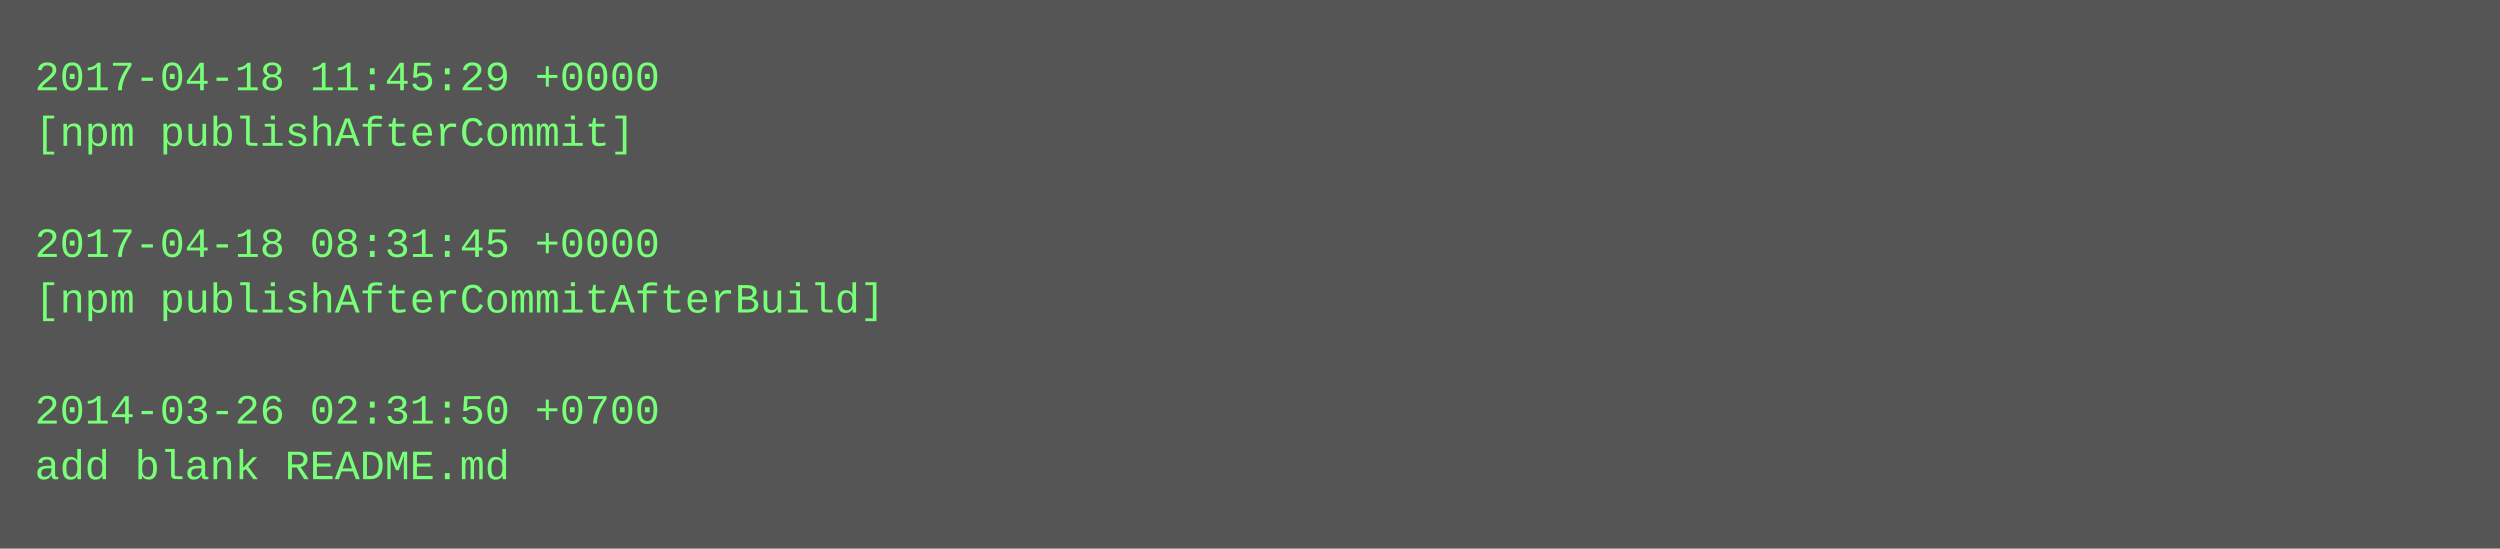
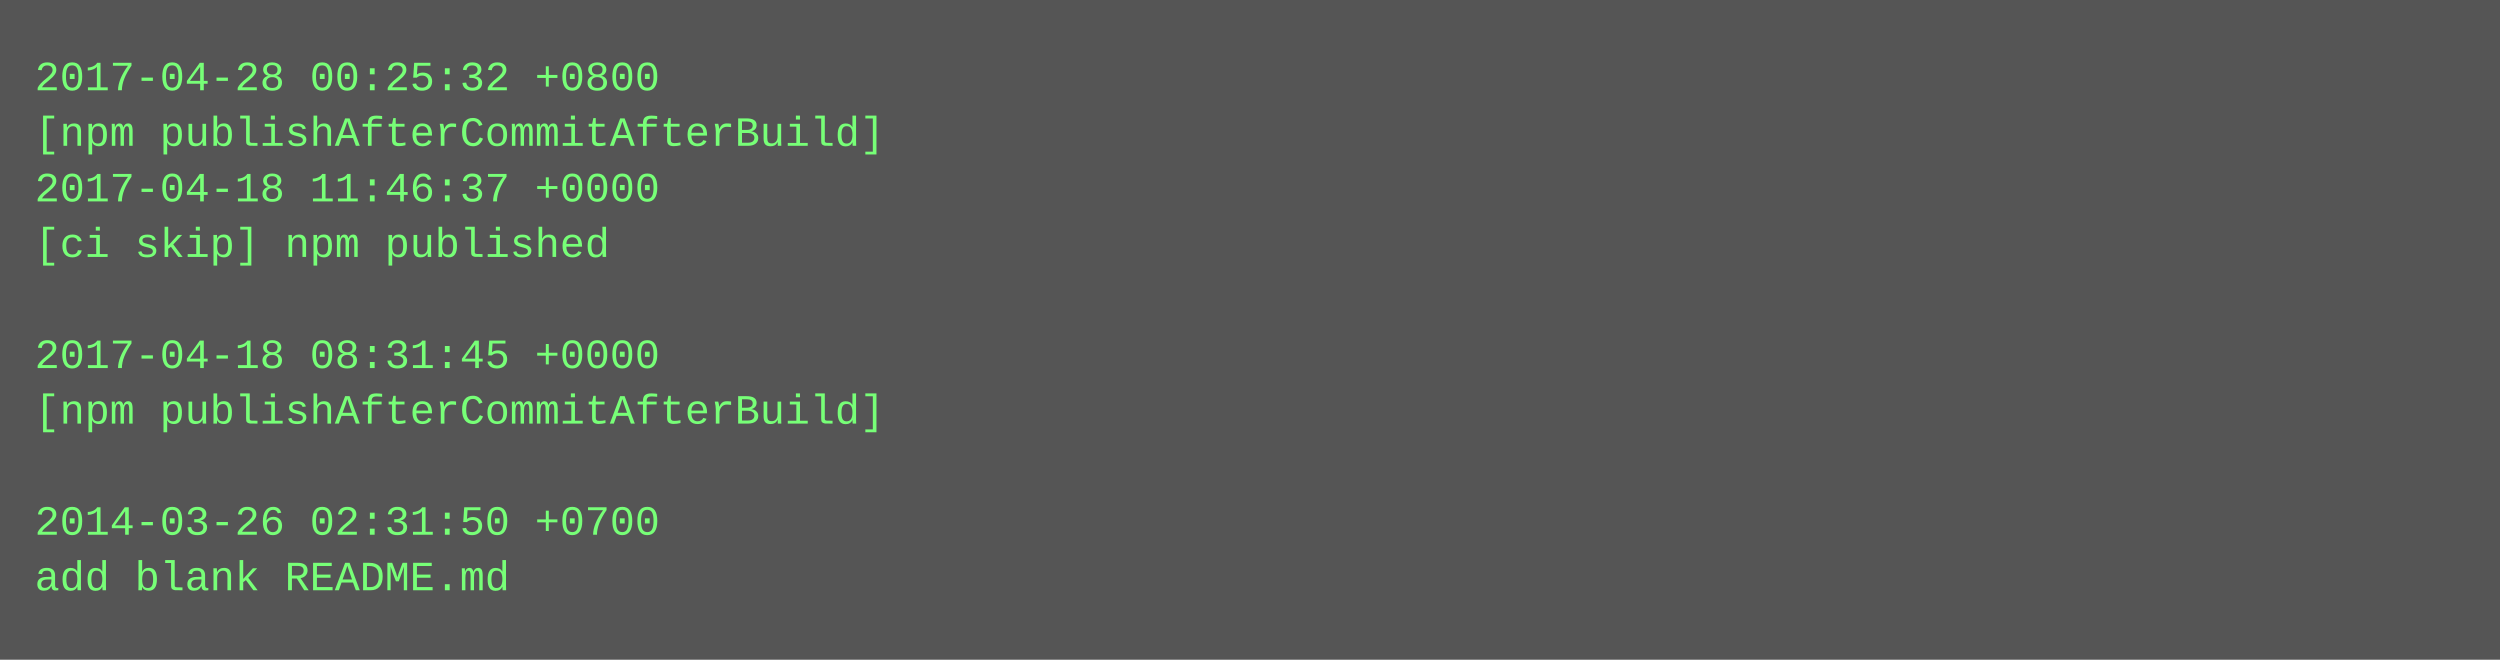
- <svg xmlns="http://www.w3.org/2000/svg" height="158" width="720">
-   <rect height="158" fill="#555" width="720" />
+ <svg xmlns="http://www.w3.org/2000/svg" height="190" width="720">
+   <rect height="190" fill="#555" width="720" />
  <text fill="#7f7" font-family="Courier New" font-size="12" xml:space="preserve">
-     <tspan x="10" y="26">2017-04-18 11:45:29 +0000</tspan>
-     <tspan x="10" y="42">[npm publishAfterCommit]</tspan>
-     <tspan x="10" y="58" />
-     <tspan x="10" y="74">2017-04-18 08:31:45 +0000</tspan>
-     <tspan x="10" y="90">[npm publishAfterCommitAfterBuild]</tspan>
-     <tspan x="10" y="106" />
-     <tspan x="10" y="122">2014-03-26 02:31:50 +0700</tspan>
-     <tspan x="10" y="138">add blank README.md</tspan>
+     <tspan x="10" y="26">2017-04-28 00:25:32 +0800</tspan>
+     <tspan x="10" y="42">[npm publishAfterCommitAfterBuild]</tspan>
+     <tspan x="10" y="58">2017-04-18 11:46:37 +0000</tspan>
+     <tspan x="10" y="74">[ci skip] npm published</tspan>
+     <tspan x="10" y="90" />
+     <tspan x="10" y="106">2017-04-18 08:31:45 +0000</tspan>
+     <tspan x="10" y="122">[npm publishAfterCommitAfterBuild]</tspan>
+     <tspan x="10" y="138" />
+     <tspan x="10" y="154">2014-03-26 02:31:50 +0700</tspan>
+     <tspan x="10" y="170">add blank README.md</tspan>
  </text>
</svg>
